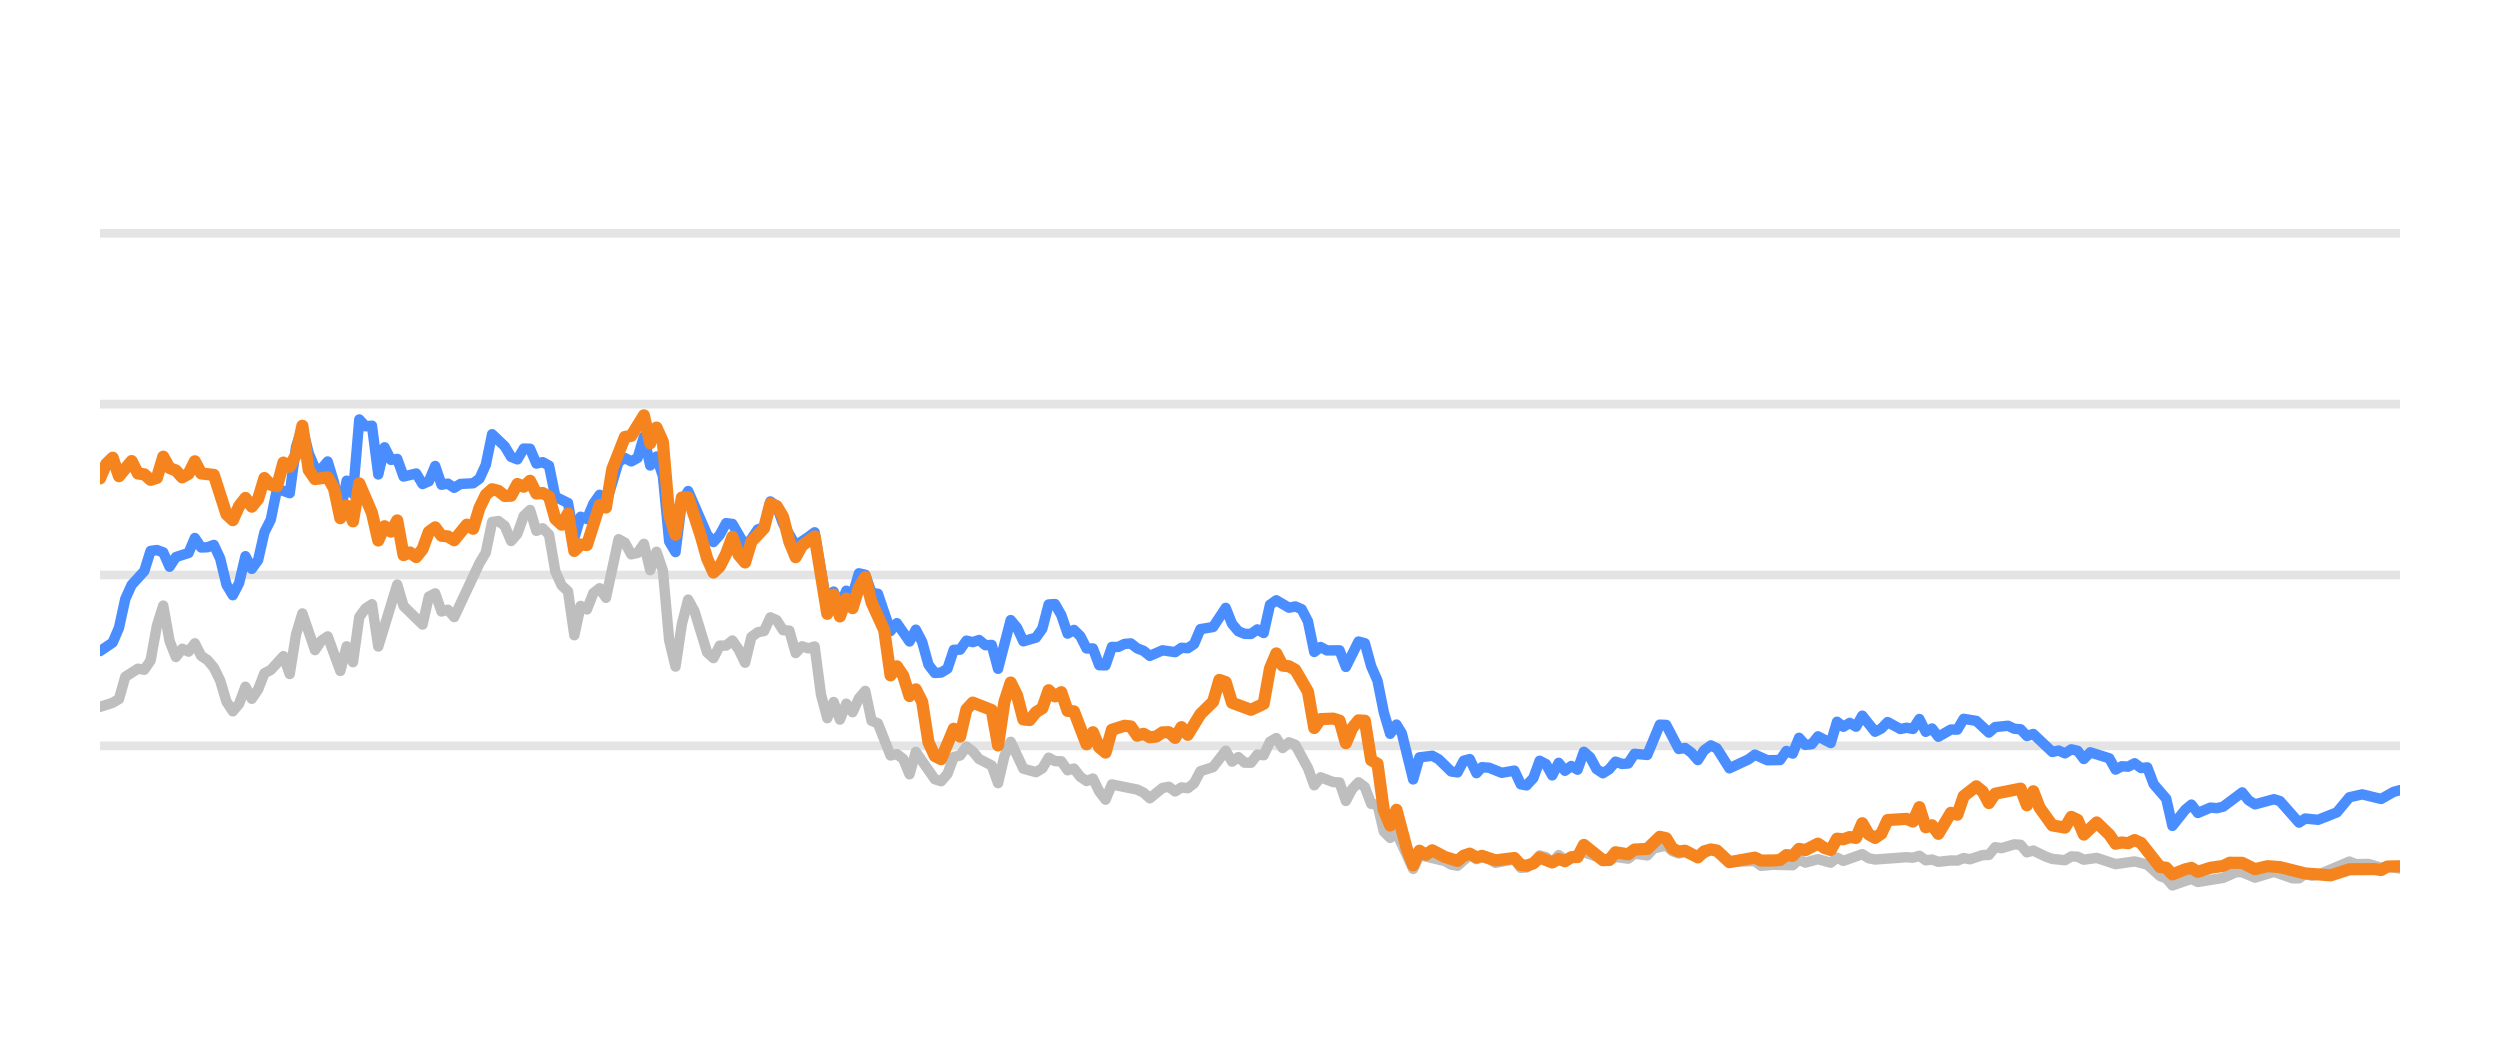
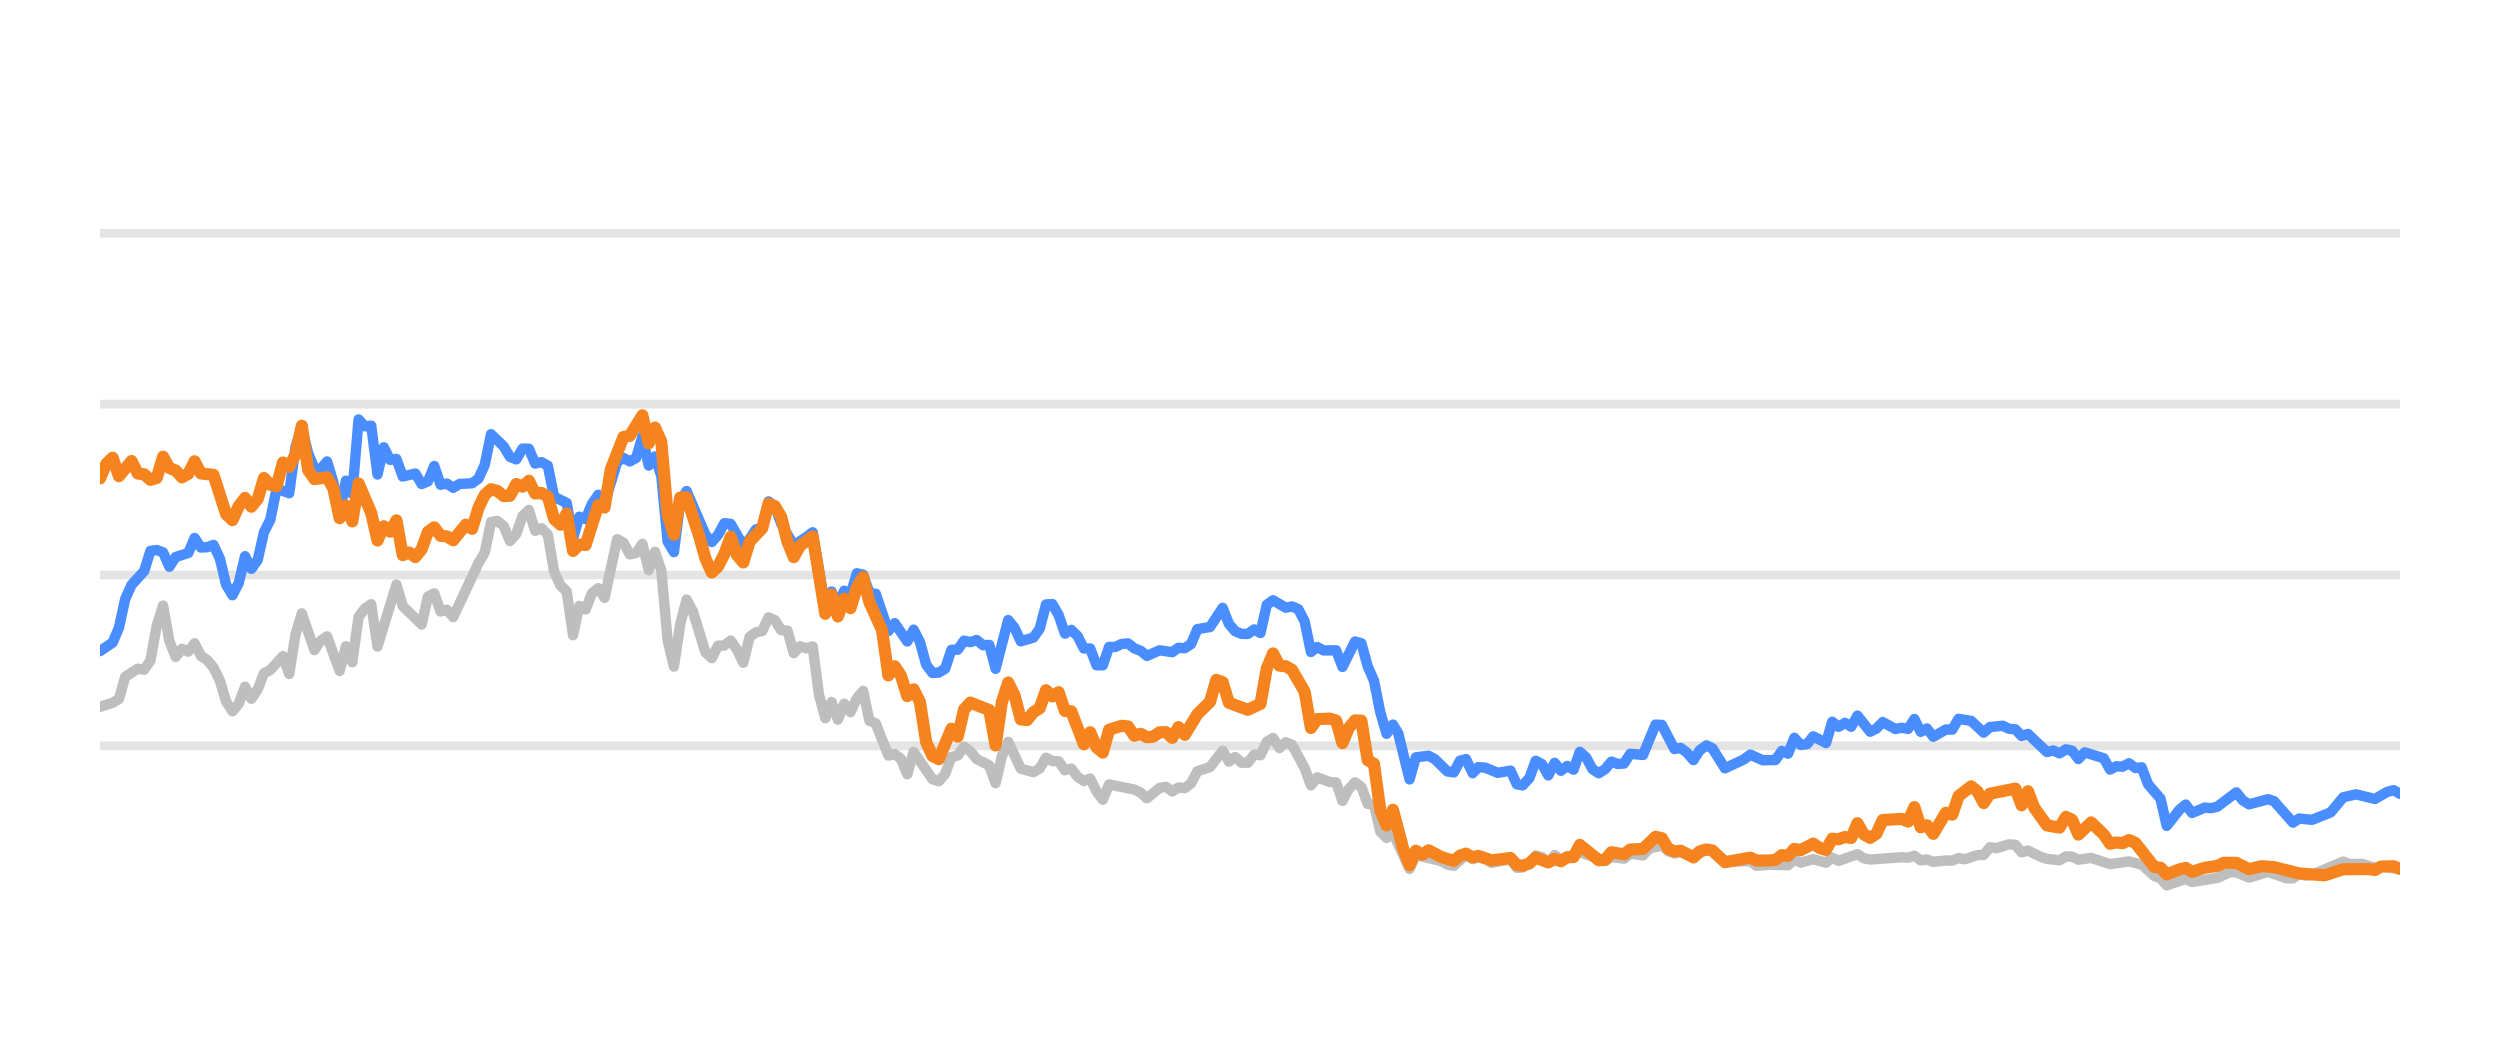
<svg xmlns="http://www.w3.org/2000/svg" width="144pt" height="60pt" viewBox="0 0 144 60" version="1.1">
  <defs>
    <style type="text/css">*{stroke-linejoin: round; stroke-linecap: butt}</style>
  </defs>
  <g id="figure_1">
    <g id="patch_1">
      <path d="M 0 60  L 144 60  L 144 0  L 0 0  L 0 60  z " style="fill: none; opacity: 0" />
    </g>
    <g id="axes_1">
      <g id="patch_2">
        <path d="M 5.76 52.8  L 138.24 52.8  L 138.24 3.6  L 5.76 3.6  L 5.76 52.8  z " style="fill: none" />
      </g>
      <g id="matplotlib.axis_1" />
      <g id="matplotlib.axis_2" />
      <g id="line2d_1">
-         <path d="M 5.76 42.96  L 138.24 42.96  " clip-path="url(#p3c2252df72)" style="fill: none; stroke: #b2b2b2; stroke-opacity: 0.35; stroke-width: 0.5; stroke-linecap: square" />
+         <path d="M 5.76 42.96  L 138.24 42.96  " clip-path="url(#p46f39a2572)" style="fill: none; stroke: #b2b2b2; stroke-opacity: 0.35; stroke-width: 0.5; stroke-linecap: square" />
      </g>
      <g id="line2d_2">
-         <path d="M 5.76 33.12  L 138.24 33.12  " clip-path="url(#p3c2252df72)" style="fill: none; stroke: #b2b2b2; stroke-opacity: 0.35; stroke-width: 0.5; stroke-linecap: square" />
+         <path d="M 5.76 33.12  L 138.24 33.12  " clip-path="url(#p46f39a2572)" style="fill: none; stroke: #b2b2b2; stroke-opacity: 0.35; stroke-width: 0.5; stroke-linecap: square" />
      </g>
      <g id="line2d_3">
-         <path d="M 5.76 23.28  L 138.24 23.28  " clip-path="url(#p3c2252df72)" style="fill: none; stroke: #b2b2b2; stroke-opacity: 0.35; stroke-width: 0.5; stroke-linecap: square" />
+         <path d="M 5.76 23.28  L 138.24 23.28  " clip-path="url(#p46f39a2572)" style="fill: none; stroke: #b2b2b2; stroke-opacity: 0.35; stroke-width: 0.5; stroke-linecap: square" />
      </g>
      <g id="line2d_4">
-         <path d="M 5.76 13.44  L 138.24 13.44  " clip-path="url(#p3c2252df72)" style="fill: none; stroke: #b2b2b2; stroke-opacity: 0.35; stroke-width: 0.5; stroke-linecap: square" />
+         <path d="M 5.76 13.44  L 138.24 13.44  " clip-path="url(#p46f39a2572)" style="fill: none; stroke: #b2b2b2; stroke-opacity: 0.35; stroke-width: 0.5; stroke-linecap: square" />
      </g>
      <g id="line2d_5">
-         <path d="M 5.76 40.716  L 6.489 40.48  L 6.853 40.264  L 7.217 38.98  L 7.946 38.517  L 8.31 38.576  L 8.674 38.045  L 9.038 36.033  L 9.403 34.881  L 9.767 36.923  L 10.131 37.843  L 10.496 37.371  L 10.86 37.533  L 11.224 37.056  L 11.588 37.779  L 11.953 38.02  L 12.317 38.453  L 12.681 39.196  L 13.046 40.416  L 13.41 40.972  L 13.774 40.534  L 14.138 39.555  L 14.503 40.249  L 14.867 39.713  L 15.231 38.778  L 15.595 38.591  L 16.324 37.794  L 16.688 38.822  L 17.053 36.534  L 17.417 35.334  L 18.145 37.445  L 18.51 36.903  L 18.874 36.657  L 19.603 38.645  L 19.967 37.228  L 20.331 38.143  L 20.695 35.536  L 21.06 35.044  L 21.424 34.803  L 21.788 37.238  L 22.881 33.671  L 23.245 34.906  L 24.338 35.974  L 24.702 34.365  L 25.067 34.178  L 25.431 35.221  L 25.795 35.118  L 26.16 35.546  L 27.617 32.441  L 27.981 31.831  L 28.345 30.065  L 28.709 30.011  L 29.074 30.291  L 29.438 31.162  L 29.802 30.749  L 30.167 29.715  L 30.531 29.376  L 30.895 30.576  L 31.259 30.429  L 31.624 30.793  L 31.988 32.918  L 32.352 33.72  L 32.717 34.06  L 33.081 36.589  L 33.445 34.901  L 33.809 35.103  L 34.174 34.168  L 34.538 33.883  L 34.902 34.434  L 35.631 31.059  L 35.995 31.26  L 36.359 31.929  L 36.724 31.851  L 37.088 31.324  L 37.452 32.844  L 37.816 31.782  L 38.181 32.859  L 38.545 36.884  L 38.909 38.394  L 39.274 35.954  L 39.638 34.537  L 40.002 35.206  L 40.731 37.578  L 41.095 37.907  L 41.459 37.189  L 41.823 37.184  L 42.188 36.894  L 42.552 37.42  L 42.916 38.173  L 43.281 36.687  L 43.645 36.421  L 44.009 36.348  L 44.373 35.56  L 44.738 35.723  L 45.102 36.298  L 45.466 36.323  L 45.831 37.617  L 46.195 37.228  L 46.559 37.346  L 46.923 37.238  L 47.288 40.008  L 47.652 41.366  L 48.016 40.436  L 48.38 41.45  L 48.745 40.534  L 49.109 41.022  L 49.473 40.224  L 49.838 39.796  L 50.202 41.518  L 50.566 41.666  L 51.295 43.516  L 51.659 43.437  L 52.023 43.713  L 52.388 44.598  L 52.752 43.309  L 53.845 44.884  L 54.209 44.997  L 54.573 44.579  L 54.937 43.6  L 55.302 43.516  L 55.666 43.004  L 56.03 43.28  L 56.395 43.718  L 57.123 44.092  L 57.487 45.11  L 57.852 43.555  L 58.216 42.729  L 58.944 44.274  L 59.673 44.475  L 60.037 44.259  L 60.402 43.644  L 60.766 43.841  L 61.13 43.851  L 61.494 44.367  L 61.859 44.269  L 62.223 44.741  L 62.587 44.987  L 62.952 44.844  L 63.316 45.587  L 63.68 46.06  L 64.044 45.184  L 65.501 45.479  L 65.866 45.656  L 66.23 45.981  L 66.959 45.386  L 67.323 45.317  L 67.687 45.587  L 68.051 45.356  L 68.416 45.4  L 68.78 45.115  L 69.144 44.421  L 69.873 44.185  L 70.601 43.24  L 70.966 43.87  L 71.33 43.609  L 71.694 43.929  L 72.058 43.934  L 72.423 43.462  L 72.787 43.501  L 73.151 42.724  L 73.516 42.512  L 73.88 43.088  L 74.244 42.758  L 74.608 42.901  L 75.337 44.239  L 75.701 45.233  L 76.066 44.775  L 76.794 45.046  L 77.158 45.071  L 77.523 46.133  L 77.887 45.445  L 78.251 45.061  L 78.615 45.331  L 78.98 46.301  L 79.344 46.345  L 79.708 47.895  L 80.073 48.264  L 80.437 47.964  L 81.398 50.05  L 81.761 49.248  L 83.224 49.597  L 83.587 49.804  L 83.952 49.868  L 84.657 49.248  L 85.044 49.484  L 85.363 49.376  L 85.772 49.479  L 86.136 49.7  L 87.229 49.494  L 87.594 49.986  L 87.928 49.966  L 88.321 49.7  L 88.684 49.272  L 89.047 49.371  L 89.407 49.681  L 89.78 49.253  L 90.141 49.513  L 91.233 49.09  L 92.692 49.587  L 93.054 49.361  L 93.784 49.459  L 94.147 49.169  L 94.882 49.272  L 95.247 48.874  L 95.972 48.702  L 96.337 49.031  L 96.698 49.159  L 97.06 49.08  L 97.795 49.366  L 98.547 48.908  L 98.888 49.051  L 99.614 49.646  L 101.078 49.597  L 101.437 49.873  L 102.163 49.809  L 103.26 49.838  L 103.625 49.509  L 103.988 49.686  L 104.714 49.489  L 105.451 49.691  L 105.813 49.4  L 106.177 49.587  L 107.267 49.199  L 107.636 49.435  L 108.001 49.509  L 109.818 49.376  L 110.188 49.405  L 110.556 49.292  L 110.921 49.553  L 111.284 49.509  L 111.649 49.641  L 112.372 49.563  L 112.744 49.572  L 113.108 49.425  L 113.465 49.494  L 114.2 49.253  L 114.558 49.243  L 114.923 48.8  L 115.295 48.854  L 116.021 48.633  L 116.387 48.662  L 116.751 49.095  L 117.117 48.992  L 117.847 49.346  L 118.215 49.474  L 118.942 49.548  L 119.308 49.331  L 119.67 49.346  L 120.029 49.518  L 120.768 49.415  L 121.858 49.774  L 122.953 49.617  L 123.684 49.799  L 124.415 50.458  L 124.773 50.591  L 125.132 50.999  L 125.87 50.743  L 126.227 50.625  L 126.595 50.802  L 128.056 50.566  L 128.799 50.232  L 129.151 50.242  L 129.887 50.552  L 130.983 50.217  L 132.056 50.591  L 132.422 50.591  L 132.781 50.33  L 133.153 50.438  L 133.52 50.389  L 135.327 49.627  L 135.697 49.774  L 136.424 49.764  L 137.153 49.981  L 137.517 49.897  L 138.24 50.03  L 138.24 50.03  " clip-path="url(#p3c2252df72)" style="fill: none; stroke: #bebebe; stroke-width: 0.6; stroke-linecap: round" />
+         <path d="M 5.76 40.716  L 6.487 40.48  L 6.85 40.264  L 7.213 38.98  L 7.94 38.517  L 8.303 38.576  L 8.666 38.045  L 9.029 36.033  L 9.393 34.881  L 9.756 36.923  L 10.119 37.843  L 10.483 37.371  L 10.846 37.533  L 11.209 37.056  L 11.572 37.779  L 11.936 38.02  L 12.299 38.453  L 12.662 39.196  L 13.026 40.416  L 13.389 40.972  L 13.752 40.534  L 14.115 39.555  L 14.479 40.249  L 14.842 39.713  L 15.205 38.778  L 15.568 38.591  L 16.295 37.794  L 16.658 38.822  L 17.022 36.534  L 17.385 35.334  L 18.111 37.445  L 18.475 36.903  L 18.838 36.657  L 19.564 38.645  L 19.928 37.228  L 20.291 38.143  L 20.654 35.536  L 21.018 35.044  L 21.381 34.803  L 21.744 37.238  L 22.834 33.671  L 23.197 34.906  L 24.287 35.974  L 24.65 34.365  L 25.014 34.178  L 25.377 35.221  L 25.74 35.118  L 26.103 35.546  L 27.557 32.441  L 27.92 31.831  L 28.283 30.065  L 28.646 30.011  L 29.01 30.291  L 29.373 31.162  L 29.736 30.749  L 30.1 29.715  L 30.463 29.376  L 30.826 30.576  L 31.189 30.429  L 31.553 30.793  L 31.916 32.918  L 32.279 33.72  L 32.642 34.06  L 33.006 36.589  L 33.369 34.901  L 33.732 35.103  L 34.096 34.168  L 34.459 33.883  L 34.822 34.434  L 35.549 31.059  L 35.912 31.26  L 36.275 31.929  L 36.638 31.851  L 37.002 31.324  L 37.365 32.844  L 37.728 31.782  L 38.092 32.859  L 38.455 36.884  L 38.818 38.394  L 39.181 35.954  L 39.545 34.537  L 39.908 35.206  L 40.635 37.578  L 40.998 37.907  L 41.361 37.189  L 41.724 37.184  L 42.088 36.894  L 42.451 37.42  L 42.814 38.173  L 43.177 36.687  L 43.541 36.421  L 43.904 36.348  L 44.267 35.56  L 44.631 35.723  L 44.994 36.298  L 45.357 36.323  L 45.72 37.617  L 46.084 37.228  L 46.447 37.346  L 46.81 37.238  L 47.173 40.008  L 47.537 41.366  L 47.9 40.436  L 48.263 41.45  L 48.627 40.534  L 48.99 41.022  L 49.353 40.224  L 49.716 39.796  L 50.08 41.518  L 50.443 41.666  L 51.17 43.516  L 51.533 43.437  L 51.896 43.713  L 52.259 44.598  L 52.623 43.309  L 53.712 44.884  L 54.076 44.997  L 54.439 44.579  L 54.802 43.6  L 55.166 43.516  L 55.529 43.004  L 55.892 43.28  L 56.255 43.718  L 56.982 44.092  L 57.345 45.11  L 57.709 43.555  L 58.072 42.729  L 58.798 44.274  L 59.525 44.475  L 59.888 44.259  L 60.251 43.644  L 60.615 43.841  L 60.978 43.851  L 61.341 44.367  L 61.705 44.269  L 62.068 44.741  L 62.431 44.987  L 62.794 44.844  L 63.158 45.587  L 63.521 46.06  L 63.884 45.184  L 65.337 45.479  L 65.701 45.656  L 66.064 45.981  L 66.79 45.386  L 67.154 45.317  L 67.517 45.587  L 67.88 45.356  L 68.244 45.4  L 68.607 45.115  L 68.97 44.421  L 69.697 44.185  L 70.423 43.24  L 70.786 43.87  L 71.15 43.609  L 71.513 43.929  L 71.876 43.934  L 72.24 43.462  L 72.603 43.501  L 72.966 42.724  L 73.329 42.512  L 73.693 43.088  L 74.056 42.758  L 74.419 42.901  L 75.146 44.239  L 75.509 45.233  L 75.872 44.775  L 76.599 45.046  L 76.962 45.071  L 77.325 46.133  L 77.689 45.445  L 78.052 45.061  L 78.415 45.331  L 78.779 46.301  L 79.142 46.345  L 79.505 47.895  L 79.868 48.264  L 80.232 47.964  L 81.19 50.05  L 81.552 49.248  L 83.012 49.597  L 83.374 49.804  L 83.737 49.868  L 84.44 49.248  L 84.826 49.484  L 85.144 49.376  L 85.552 49.479  L 85.915 49.7  L 87.005 49.494  L 87.369 49.986  L 87.702 49.966  L 88.094 49.7  L 88.456 49.272  L 88.819 49.371  L 89.178 49.681  L 89.549 49.253  L 89.909 49.513  L 90.998 49.09  L 92.453 49.587  L 92.814 49.361  L 93.542 49.459  L 93.904 49.169  L 94.637 49.272  L 95.002 48.874  L 95.724 48.702  L 96.088 49.031  L 96.448 49.159  L 96.809 49.08  L 97.542 49.366  L 98.292 48.908  L 98.632 49.051  L 99.356 49.646  L 100.816 49.597  L 101.174 49.873  L 101.898 49.809  L 102.992 49.838  L 103.356 49.509  L 103.718 49.686  L 104.442 49.489  L 105.177 49.691  L 105.538 49.4  L 105.901 49.587  L 106.988 49.199  L 107.356 49.435  L 107.72 49.509  L 109.532 49.376  L 109.901 49.405  L 110.268 49.292  L 110.632 49.553  L 110.994 49.509  L 111.358 49.641  L 112.08 49.563  L 112.45 49.572  L 112.813 49.425  L 113.169 49.494  L 113.902 49.253  L 114.259 49.243  L 114.623 48.8  L 114.994 48.854  L 115.718 48.633  L 116.083 48.662  L 116.446 49.095  L 116.811 48.992  L 117.539 49.346  L 117.906 49.474  L 118.631 49.548  L 118.996 49.331  L 119.357 49.346  L 119.715 49.518  L 120.452 49.415  L 121.539 49.774  L 122.631 49.617  L 123.359 49.799  L 124.089 50.458  L 124.446 50.591  L 124.804 50.999  L 125.54 50.743  L 125.896 50.625  L 126.263 50.802  L 127.72 50.566  L 128.461 50.232  L 128.812 50.242  L 129.546 50.552  L 130.639 50.217  L 131.708 50.591  L 132.074 50.591  L 132.432 50.33  L 132.803 50.438  L 133.169 50.389  L 134.971 49.627  L 135.34 49.774  L 136.065 49.764  L 136.792 49.981  L 137.155 49.897  L 138.24 50.089  L 138.24 50.089  " clip-path="url(#p46f39a2572)" style="fill: none; stroke: #bebebe; stroke-width: 0.6; stroke-linecap: round" />
      </g>
      <g id="line2d_6">
-         <path d="M 5.76 37.504  L 6.489 37.012  L 6.853 36.161  L 7.217 34.498  L 7.581 33.691  L 8.31 32.894  L 8.674 31.733  L 9.038 31.683  L 9.403 31.816  L 9.767 32.643  L 10.131 32.087  L 10.86 31.851  L 11.224 30.99  L 11.588 31.536  L 11.953 31.521  L 12.317 31.388  L 12.681 32.17  L 13.046 33.681  L 13.41 34.286  L 13.774 33.582  L 14.138 32.038  L 14.503 32.766  L 14.867 32.259  L 15.231 30.655  L 15.595 29.937  L 15.96 28.146  L 16.688 28.407  L 17.053 25.735  L 17.417 24.623  L 17.781 26.104  L 18.145 26.98  L 18.51 27.009  L 18.874 26.581  L 19.238 27.782  L 19.603 29.499  L 19.967 27.688  L 20.331 28.441  L 20.695 24.161  L 21.06 24.554  L 21.424 24.52  L 21.788 27.329  L 22.152 25.765  L 22.517 26.488  L 22.881 26.434  L 23.245 27.447  L 23.974 27.275  L 24.338 27.88  L 24.702 27.723  L 25.067 26.842  L 25.431 27.92  L 25.795 27.856  L 26.16 28.097  L 26.524 27.875  L 27.252 27.836  L 27.617 27.57  L 27.981 26.778  L 28.345 25.012  L 29.074 25.71  L 29.438 26.316  L 29.802 26.458  L 30.167 25.838  L 30.531 25.848  L 30.895 26.699  L 31.259 26.621  L 31.624 26.822  L 31.988 28.613  L 32.717 28.972  L 33.081 30.995  L 33.445 29.765  L 33.809 29.897  L 34.174 29.022  L 34.538 28.5  L 34.902 29.007  L 35.631 26.601  L 35.995 26.38  L 36.359 26.576  L 36.724 26.38  L 37.088 25.15  L 37.452 26.813  L 37.816 26.296  L 38.181 27.418  L 38.545 31.191  L 38.909 31.801  L 39.274 28.899  L 39.638 28.284  L 40.731 30.803  L 41.095 31.221  L 41.459 30.808  L 41.823 30.134  L 42.188 30.178  L 42.916 31.428  L 43.281 31.044  L 43.645 30.498  L 44.009 30.365  L 44.373 28.884  L 44.738 29.154  L 45.102 30.153  L 45.831 31.423  L 46.559 30.931  L 46.923 30.66  L 47.652 34.999  L 48.016 34.074  L 48.38 34.916  L 48.745 34.025  L 49.109 34.261  L 49.473 33.022  L 49.838 33.105  L 50.202 34.153  L 50.566 34.202  L 51.295 36.348  L 51.659 35.895  L 52.388 36.948  L 52.752 36.269  L 53.116 36.972  L 53.48 38.286  L 53.845 38.763  L 54.209 38.739  L 54.573 38.517  L 54.937 37.43  L 55.302 37.42  L 55.666 36.903  L 56.03 36.987  L 56.395 36.864  L 56.759 37.164  L 57.123 37.149  L 57.487 38.522  L 58.216 35.718  L 58.58 36.156  L 58.944 36.938  L 59.673 36.726  L 60.037 36.215  L 60.402 34.817  L 60.766 34.793  L 61.13 35.427  L 61.494 36.495  L 61.859 36.284  L 62.223 36.638  L 62.587 37.351  L 62.952 37.351  L 63.316 38.316  L 63.68 38.325  L 64.044 37.263  L 64.409 37.263  L 64.773 37.09  L 65.137 37.061  L 65.501 37.346  L 65.866 37.484  L 66.23 37.779  L 66.959 37.459  L 67.687 37.563  L 68.051 37.312  L 68.416 37.336  L 68.78 37.095  L 69.144 36.239  L 69.873 36.116  L 70.601 35.014  L 70.966 35.934  L 71.33 36.362  L 71.694 36.51  L 72.058 36.515  L 72.423 36.254  L 72.787 36.461  L 73.151 34.837  L 73.516 34.576  L 74.244 35.004  L 74.608 34.931  L 74.973 35.088  L 75.337 35.787  L 75.701 37.553  L 76.066 37.268  L 76.43 37.464  L 77.158 37.459  L 77.523 38.414  L 78.251 36.953  L 78.615 37.051  L 78.98 38.379  L 79.344 39.206  L 79.708 41.031  L 80.073 42.266  L 80.437 41.735  L 80.744 42.237  L 81.398 44.894  L 81.761 43.624  L 82.495 43.531  L 82.861 43.728  L 83.587 44.436  L 83.952 44.49  L 84.311 43.816  L 84.657 43.723  L 85.044 44.534  L 85.363 44.19  L 85.772 44.22  L 86.498 44.515  L 87.229 44.387  L 87.594 45.174  L 87.928 45.238  L 88.321 44.815  L 88.684 43.821  L 89.047 44.013  L 89.407 44.662  L 89.78 43.939  L 90.141 44.397  L 90.506 44.121  L 90.868 44.333  L 91.233 43.304  L 91.597 43.624  L 91.959 44.298  L 92.326 44.539  L 92.692 44.308  L 93.054 43.87  L 93.418 44.003  L 93.784 43.978  L 94.147 43.418  L 94.882 43.486  L 95.605 41.74  L 95.972 41.755  L 96.698 43.142  L 97.06 43.083  L 97.429 43.359  L 97.795 43.782  L 98.155 43.216  L 98.547 42.935  L 98.888 43.103  L 99.614 44.254  L 100.71 43.742  L 101.078 43.467  L 101.802 43.791  L 102.533 43.777  L 102.898 43.255  L 103.26 43.408  L 103.625 42.498  L 103.988 42.906  L 104.356 42.862  L 104.714 42.414  L 105.451 42.798  L 105.813 41.573  L 106.177 41.863  L 106.543 41.637  L 106.907 41.858  L 107.267 41.223  L 108.001 42.148  L 108.364 41.966  L 108.727 41.592  L 109.458 41.991  L 109.818 41.917  L 110.188 41.986  L 110.556 41.415  L 110.921 42.153  L 111.284 41.961  L 111.649 42.438  L 112.372 42.02  L 112.744 42.025  L 113.108 41.405  L 113.835 41.523  L 114.558 42.197  L 114.923 41.878  L 115.662 41.804  L 116.021 41.976  L 116.387 42.006  L 116.751 42.394  L 117.117 42.276  L 118.215 43.314  L 118.576 43.231  L 118.942 43.393  L 119.308 43.162  L 119.67 43.245  L 120.029 43.718  L 120.399 43.334  L 121.495 43.678  L 121.858 44.328  L 122.222 44.136  L 122.581 44.16  L 122.953 43.964  L 123.323 44.239  L 123.684 44.2  L 124.052 45.169  L 124.773 46.005  L 125.132 47.57  L 125.87 46.64  L 126.227 46.345  L 126.595 46.827  L 127.327 46.517  L 127.689 46.552  L 128.056 46.463  L 129.151 45.641  L 129.514 46.094  L 129.887 46.33  L 130.983 46.035  L 131.326 46.143  L 132.422 47.383  L 132.781 47.147  L 133.52 47.221  L 134.604 46.793  L 135.327 45.922  L 136.065 45.755  L 137.153 46.02  L 137.87 45.612  L 138.24 45.513  L 138.24 45.513  " clip-path="url(#p3c2252df72)" style="fill: none; stroke: #4a8dff; stroke-width: 0.6; stroke-linecap: round" />
+         <path d="M 5.76 37.504  L 6.487 37.012  L 6.85 36.161  L 7.213 34.498  L 7.576 33.691  L 8.303 32.894  L 8.666 31.733  L 9.029 31.683  L 9.393 31.816  L 9.756 32.643  L 10.119 32.087  L 10.846 31.851  L 11.209 30.99  L 11.572 31.536  L 11.936 31.521  L 12.299 31.388  L 12.662 32.17  L 13.026 33.681  L 13.389 34.286  L 13.752 33.582  L 14.115 32.038  L 14.479 32.766  L 14.842 32.259  L 15.205 30.655  L 15.568 29.937  L 15.932 28.146  L 16.658 28.407  L 17.022 25.735  L 17.385 24.623  L 17.748 26.104  L 18.111 26.98  L 18.475 27.009  L 18.838 26.581  L 19.201 27.782  L 19.564 29.499  L 19.928 27.688  L 20.291 28.441  L 20.654 24.161  L 21.018 24.554  L 21.381 24.52  L 21.744 27.329  L 22.107 25.765  L 22.471 26.488  L 22.834 26.434  L 23.197 27.447  L 23.924 27.275  L 24.287 27.88  L 24.65 27.723  L 25.014 26.842  L 25.377 27.92  L 25.74 27.856  L 26.103 28.097  L 26.467 27.875  L 27.193 27.836  L 27.557 27.57  L 27.92 26.778  L 28.283 25.012  L 29.01 25.71  L 29.373 26.316  L 29.736 26.458  L 30.1 25.838  L 30.463 25.848  L 30.826 26.699  L 31.189 26.621  L 31.553 26.822  L 31.916 28.613  L 32.642 28.972  L 33.006 30.995  L 33.369 29.765  L 33.732 29.897  L 34.096 29.022  L 34.459 28.5  L 34.822 29.007  L 35.549 26.601  L 35.912 26.38  L 36.275 26.576  L 36.638 26.38  L 37.002 25.15  L 37.365 26.813  L 37.728 26.296  L 38.092 27.418  L 38.455 31.191  L 38.818 31.801  L 39.181 28.899  L 39.545 28.284  L 40.635 30.803  L 40.998 31.221  L 41.361 30.808  L 41.724 30.134  L 42.088 30.178  L 42.814 31.428  L 43.177 31.044  L 43.541 30.498  L 43.904 30.365  L 44.267 28.884  L 44.631 29.154  L 44.994 30.153  L 45.72 31.423  L 46.447 30.931  L 46.81 30.66  L 47.537 34.999  L 47.9 34.074  L 48.263 34.916  L 48.627 34.025  L 48.99 34.261  L 49.353 33.022  L 49.716 33.105  L 50.08 34.153  L 50.443 34.202  L 51.17 36.348  L 51.533 35.895  L 52.259 36.948  L 52.623 36.269  L 52.986 36.972  L 53.349 38.286  L 53.712 38.763  L 54.076 38.739  L 54.439 38.517  L 54.802 37.43  L 55.166 37.42  L 55.529 36.903  L 55.892 36.987  L 56.255 36.864  L 56.619 37.164  L 56.982 37.149  L 57.345 38.522  L 58.072 35.718  L 58.435 36.156  L 58.798 36.938  L 59.525 36.726  L 59.888 36.215  L 60.251 34.817  L 60.615 34.793  L 60.978 35.427  L 61.341 36.495  L 61.705 36.284  L 62.068 36.638  L 62.431 37.351  L 62.794 37.351  L 63.158 38.316  L 63.521 38.325  L 63.884 37.263  L 64.247 37.263  L 64.611 37.09  L 64.974 37.061  L 65.337 37.346  L 65.701 37.484  L 66.064 37.779  L 66.79 37.459  L 67.517 37.563  L 67.88 37.312  L 68.244 37.336  L 68.607 37.095  L 68.97 36.239  L 69.697 36.116  L 70.423 35.014  L 70.786 35.934  L 71.15 36.362  L 71.513 36.51  L 71.876 36.515  L 72.24 36.254  L 72.603 36.461  L 72.966 34.837  L 73.329 34.576  L 74.056 35.004  L 74.419 34.931  L 74.782 35.088  L 75.146 35.787  L 75.509 37.553  L 75.872 37.268  L 76.236 37.464  L 76.962 37.459  L 77.325 38.414  L 78.052 36.953  L 78.415 37.051  L 78.779 38.379  L 79.142 39.206  L 79.505 41.031  L 79.868 42.266  L 80.232 41.735  L 80.538 42.237  L 81.19 44.894  L 81.552 43.624  L 82.284 43.531  L 82.649 43.728  L 83.374 44.436  L 83.737 44.49  L 84.096 43.816  L 84.44 43.723  L 84.826 44.534  L 85.144 44.19  L 85.552 44.22  L 86.276 44.515  L 87.005 44.387  L 87.369 45.174  L 87.702 45.238  L 88.094 44.815  L 88.456 43.821  L 88.819 44.013  L 89.178 44.662  L 89.549 43.939  L 89.909 44.397  L 90.273 44.121  L 90.634 44.333  L 90.998 43.304  L 91.361 43.624  L 91.722 44.298  L 92.088 44.539  L 92.453 44.308  L 92.814 43.87  L 93.177 44.003  L 93.542 43.978  L 93.904 43.418  L 94.637 43.486  L 95.358 41.74  L 95.724 41.755  L 96.448 43.142  L 96.809 43.083  L 97.177 43.359  L 97.542 43.782  L 97.901 43.216  L 98.292 42.935  L 98.632 43.103  L 99.356 44.254  L 100.45 43.742  L 100.816 43.467  L 101.538 43.791  L 102.267 43.777  L 102.631 43.255  L 102.992 43.408  L 103.356 42.498  L 103.718 42.906  L 104.085 42.862  L 104.442 42.414  L 105.177 42.798  L 105.538 41.573  L 105.901 41.863  L 106.266 41.637  L 106.629 41.858  L 106.988 41.223  L 107.72 42.148  L 108.082 41.966  L 108.444 41.592  L 109.173 41.991  L 109.532 41.917  L 109.901 41.986  L 110.268 41.415  L 110.632 42.153  L 110.994 41.961  L 111.358 42.438  L 112.08 42.02  L 112.45 42.025  L 112.813 41.405  L 113.538 41.523  L 114.259 42.197  L 114.623 41.878  L 115.36 41.804  L 115.718 41.976  L 116.083 42.006  L 116.446 42.394  L 116.811 42.276  L 117.906 43.314  L 118.266 43.231  L 118.631 43.393  L 118.996 43.162  L 119.357 43.245  L 119.715 43.718  L 120.084 43.334  L 121.177 43.678  L 121.539 44.328  L 121.902 44.136  L 122.26 44.16  L 122.631 43.964  L 123 44.239  L 123.359 44.2  L 123.727 45.169  L 124.446 46.005  L 124.804 47.57  L 125.54 46.64  L 125.896 46.345  L 126.263 46.827  L 126.993 46.517  L 127.354 46.552  L 127.72 46.463  L 128.812 45.641  L 129.174 46.094  L 129.546 46.33  L 130.639 46.035  L 130.981 46.143  L 132.074 47.383  L 132.432 47.147  L 133.169 47.221  L 134.25 46.793  L 134.971 45.922  L 135.707 45.755  L 136.792 46.02  L 137.507 45.612  L 137.876 45.513  L 138.24 45.725  L 138.24 45.725  " clip-path="url(#p46f39a2572)" style="fill: none; stroke: #4a8dff; stroke-width: 0.6; stroke-linecap: round" />
      </g>
      <g id="line2d_7">
-         <path d="M 5.76 27.555  L 6.124 26.719  L 6.489 26.365  L 6.853 27.428  L 7.581 26.557  L 7.946 27.275  L 8.31 27.319  L 8.674 27.639  L 9.038 27.526  L 9.403 26.306  L 9.767 26.96  L 10.131 27.098  L 10.496 27.496  L 10.86 27.29  L 11.224 26.571  L 11.588 27.27  L 12.317 27.354  L 13.046 29.622  L 13.41 29.961  L 13.774 29.15  L 14.138 28.682  L 14.503 29.184  L 14.867 28.741  L 15.231 27.536  L 15.595 27.92  L 15.96 28.008  L 16.324 26.645  L 16.688 26.886  L 17.053 26.183  L 17.417 24.525  L 17.781 27.068  L 18.145 27.595  L 18.874 27.496  L 19.238 28.131  L 19.603 29.848  L 19.967 29.12  L 20.331 30.03  L 20.695 27.846  L 21.424 29.543  L 21.788 31.132  L 22.152 30.311  L 22.517 30.621  L 22.881 29.976  L 23.245 31.974  L 23.61 31.821  L 23.974 32.087  L 24.338 31.634  L 24.702 30.635  L 25.067 30.375  L 25.431 30.862  L 25.795 30.896  L 26.16 31.118  L 26.888 30.222  L 27.252 30.458  L 27.617 29.258  L 27.981 28.505  L 28.345 28.18  L 28.709 28.274  L 29.074 28.569  L 29.438 28.554  L 29.802 27.88  L 30.167 28.033  L 30.531 27.693  L 30.895 28.426  L 31.259 28.397  L 31.624 28.603  L 31.988 29.888  L 32.352 30.222  L 32.717 29.583  L 33.081 31.733  L 33.445 31.364  L 33.809 31.393  L 34.538 29.095  L 34.902 29.233  L 35.266 27.024  L 35.995 25.169  L 36.359 25.105  L 37.088 23.925  L 37.452 25.533  L 37.816 24.628  L 38.181 25.445  L 38.545 29.642  L 38.909 30.803  L 39.274 28.658  L 39.638 28.643  L 40.366 30.872  L 40.731 32.17  L 41.095 32.977  L 41.459 32.628  L 41.823 31.905  L 42.188 30.921  L 42.552 31.969  L 42.916 32.397  L 43.281 31.196  L 44.009 30.424  L 44.373 29.012  L 44.738 29.154  L 45.102 29.765  L 45.466 31.201  L 45.831 32.092  L 46.195 31.432  L 46.923 30.901  L 47.652 35.354  L 48.016 34.247  L 48.38 35.506  L 48.745 34.483  L 49.109 35.029  L 49.473 33.833  L 49.838 33.243  L 50.202 34.699  L 50.93 36.293  L 51.295 38.901  L 51.659 38.379  L 52.023 38.921  L 52.388 40.092  L 52.752 39.708  L 53.116 40.426  L 53.48 42.753  L 53.845 43.545  L 54.209 43.728  L 54.937 41.976  L 55.302 42.429  L 55.666 40.864  L 56.03 40.47  L 57.123 40.899  L 57.487 42.935  L 57.852 40.436  L 58.216 39.314  L 58.58 40.042  L 58.944 41.44  L 59.309 41.474  L 59.673 41.022  L 60.037 40.795  L 60.402 39.757  L 60.766 40.111  L 61.13 39.87  L 61.494 40.948  L 61.859 40.972  L 62.587 42.871  L 62.952 42.178  L 63.316 43.044  L 63.68 43.349  L 64.044 42.035  L 64.773 41.804  L 65.137 41.843  L 65.501 42.379  L 65.866 42.266  L 66.23 42.468  L 66.594 42.429  L 66.959 42.183  L 67.323 42.173  L 67.687 42.502  L 68.051 41.883  L 68.416 42.325  L 69.144 41.135  L 69.873 40.421  L 70.237 39.162  L 70.601 39.29  L 70.966 40.48  L 72.058 40.884  L 72.787 40.539  L 73.151 38.502  L 73.516 37.637  L 73.88 38.34  L 74.244 38.375  L 74.608 38.581  L 75.337 39.836  L 75.701 41.932  L 76.066 41.42  L 76.794 41.391  L 77.158 41.509  L 77.523 42.803  L 77.887 41.937  L 78.251 41.494  L 78.615 41.514  L 78.98 43.782  L 79.344 43.993  L 79.708 46.67  L 80.073 47.55  L 80.437 46.645  L 81.034 48.894  L 81.398 49.843  L 81.761 49.002  L 82.133 49.233  L 82.495 48.977  L 83.224 49.361  L 83.952 49.587  L 84.311 49.287  L 84.657 49.169  L 85.044 49.39  L 85.363 49.297  L 86.136 49.558  L 87.229 49.42  L 87.594 49.823  L 87.928 49.868  L 88.321 49.73  L 88.684 49.395  L 89.407 49.676  L 89.78 49.474  L 90.141 49.607  L 90.506 49.376  L 90.868 49.366  L 91.233 48.667  L 92.326 49.548  L 92.692 49.528  L 93.054 49.09  L 93.784 49.208  L 94.147 48.933  L 94.882 48.898  L 95.605 48.2  L 95.972 48.283  L 96.337 48.884  L 96.698 49.046  L 97.06 49.002  L 97.795 49.386  L 98.155 49.041  L 98.547 48.928  L 98.888 48.987  L 99.614 49.661  L 101.078 49.4  L 101.437 49.568  L 102.163 49.563  L 102.533 49.533  L 102.898 49.253  L 103.26 49.297  L 103.625 48.894  L 103.988 48.967  L 104.714 48.593  L 105.085 48.844  L 105.451 48.957  L 105.813 48.308  L 106.177 48.342  L 106.543 48.215  L 106.907 48.264  L 107.267 47.418  L 107.636 48.057  L 108.001 48.264  L 108.364 48.018  L 108.727 47.235  L 109.818 47.167  L 110.188 47.319  L 110.556 46.493  L 110.921 47.649  L 111.284 47.536  L 111.649 48.028  L 112.372 46.817  L 112.744 46.926  L 113.108 45.858  L 113.835 45.292  L 114.2 45.587  L 114.558 46.256  L 114.923 45.715  L 116.387 45.425  L 116.751 46.384  L 117.117 45.577  L 117.477 46.517  L 118.215 47.545  L 118.942 47.668  L 119.308 47.053  L 119.67 47.226  L 120.029 48.072  L 120.768 47.373  L 121.495 48.072  L 121.858 48.598  L 122.222 48.525  L 122.581 48.569  L 122.953 48.387  L 123.323 48.554  L 124.415 49.937  L 124.773 49.981  L 125.132 50.365  L 125.87 50.074  L 126.227 49.991  L 126.595 50.217  L 127.327 49.981  L 128.056 49.878  L 128.432 49.695  L 129.151 49.7  L 129.887 50.064  L 130.608 49.892  L 131.326 49.946  L 132.781 50.31  L 134.246 50.419  L 135.327 50.069  L 136.778 50.06  L 137.153 50.114  L 137.517 49.912  L 138.24 49.897  L 138.24 49.897  " clip-path="url(#p3c2252df72)" style="fill: none; stroke: #f5841e; stroke-width: 0.7; stroke-linecap: round" />
+         <path d="M 5.76 27.555  L 6.123 26.719  L 6.487 26.365  L 6.85 27.428  L 7.576 26.557  L 7.94 27.275  L 8.303 27.319  L 8.666 27.639  L 9.029 27.526  L 9.393 26.306  L 9.756 26.96  L 10.119 27.098  L 10.483 27.496  L 10.846 27.29  L 11.209 26.571  L 11.572 27.27  L 12.299 27.354  L 13.026 29.622  L 13.389 29.961  L 13.752 29.15  L 14.115 28.682  L 14.479 29.184  L 14.842 28.741  L 15.205 27.536  L 15.568 27.92  L 15.932 28.008  L 16.295 26.645  L 16.658 26.886  L 17.022 26.183  L 17.385 24.525  L 17.748 27.068  L 18.111 27.595  L 18.838 27.496  L 19.201 28.131  L 19.564 29.848  L 19.928 29.12  L 20.291 30.03  L 20.654 27.846  L 21.381 29.543  L 21.744 31.132  L 22.107 30.311  L 22.471 30.621  L 22.834 29.976  L 23.197 31.974  L 23.561 31.821  L 23.924 32.087  L 24.287 31.634  L 24.65 30.635  L 25.014 30.375  L 25.377 30.862  L 25.74 30.896  L 26.103 31.118  L 26.83 30.222  L 27.193 30.458  L 27.557 29.258  L 27.92 28.505  L 28.283 28.18  L 28.646 28.274  L 29.01 28.569  L 29.373 28.554  L 29.736 27.88  L 30.1 28.033  L 30.463 27.693  L 30.826 28.426  L 31.189 28.397  L 31.553 28.603  L 31.916 29.888  L 32.279 30.222  L 32.642 29.583  L 33.006 31.733  L 33.369 31.364  L 33.732 31.393  L 34.459 29.095  L 34.822 29.233  L 35.185 27.024  L 35.912 25.169  L 36.275 25.105  L 37.002 23.925  L 37.365 25.533  L 37.728 24.628  L 38.092 25.445  L 38.455 29.642  L 38.818 30.803  L 39.181 28.658  L 39.545 28.643  L 40.271 30.872  L 40.635 32.17  L 40.998 32.977  L 41.361 32.628  L 41.724 31.905  L 42.088 30.921  L 42.451 31.969  L 42.814 32.397  L 43.177 31.196  L 43.904 30.424  L 44.267 29.012  L 44.631 29.154  L 44.994 29.765  L 45.357 31.201  L 45.72 32.092  L 46.084 31.432  L 46.81 30.901  L 47.537 35.354  L 47.9 34.247  L 48.263 35.506  L 48.627 34.483  L 48.99 35.029  L 49.353 33.833  L 49.716 33.243  L 50.08 34.699  L 50.806 36.293  L 51.17 38.901  L 51.533 38.379  L 51.896 38.921  L 52.259 40.092  L 52.623 39.708  L 52.986 40.426  L 53.349 42.753  L 53.712 43.545  L 54.076 43.728  L 54.802 41.976  L 55.166 42.429  L 55.529 40.864  L 55.892 40.47  L 56.982 40.899  L 57.345 42.935  L 57.709 40.436  L 58.072 39.314  L 58.435 40.042  L 58.798 41.44  L 59.162 41.474  L 59.525 41.022  L 59.888 40.795  L 60.251 39.757  L 60.615 40.111  L 60.978 39.87  L 61.341 40.948  L 61.705 40.972  L 62.431 42.871  L 62.794 42.178  L 63.158 43.044  L 63.521 43.349  L 63.884 42.035  L 64.611 41.804  L 64.974 41.843  L 65.337 42.379  L 65.701 42.266  L 66.064 42.468  L 66.427 42.429  L 66.79 42.183  L 67.154 42.173  L 67.517 42.502  L 67.88 41.883  L 68.244 42.325  L 68.97 41.135  L 69.697 40.421  L 70.06 39.162  L 70.423 39.29  L 70.786 40.48  L 71.876 40.884  L 72.603 40.539  L 72.966 38.502  L 73.329 37.637  L 73.693 38.34  L 74.056 38.375  L 74.419 38.581  L 75.146 39.836  L 75.509 41.932  L 75.872 41.42  L 76.599 41.391  L 76.962 41.509  L 77.325 42.803  L 77.689 41.937  L 78.052 41.494  L 78.415 41.514  L 78.779 43.782  L 79.142 43.993  L 79.505 46.67  L 79.868 47.55  L 80.232 46.645  L 80.827 48.894  L 81.19 49.843  L 81.552 49.002  L 81.923 49.233  L 82.284 48.977  L 83.012 49.361  L 83.737 49.587  L 84.096 49.287  L 84.44 49.169  L 84.826 49.39  L 85.144 49.297  L 85.915 49.558  L 87.005 49.42  L 87.369 49.823  L 87.702 49.868  L 88.094 49.73  L 88.456 49.395  L 89.178 49.676  L 89.549 49.474  L 89.909 49.607  L 90.273 49.376  L 90.634 49.366  L 90.998 48.667  L 92.088 49.548  L 92.453 49.528  L 92.814 49.09  L 93.542 49.208  L 93.904 48.933  L 94.637 48.898  L 95.358 48.2  L 95.724 48.283  L 96.088 48.884  L 96.448 49.046  L 96.809 49.002  L 97.542 49.386  L 97.901 49.041  L 98.292 48.928  L 98.632 48.987  L 99.356 49.661  L 100.816 49.4  L 101.174 49.568  L 101.898 49.563  L 102.267 49.533  L 102.631 49.253  L 102.992 49.297  L 103.356 48.894  L 103.718 48.967  L 104.442 48.593  L 104.812 48.844  L 105.177 48.957  L 105.538 48.308  L 105.901 48.342  L 106.266 48.215  L 106.629 48.264  L 106.988 47.418  L 107.356 48.057  L 107.72 48.264  L 108.082 48.018  L 108.444 47.235  L 109.532 47.167  L 109.901 47.319  L 110.268 46.493  L 110.632 47.649  L 110.994 47.536  L 111.358 48.028  L 112.08 46.817  L 112.45 46.926  L 112.813 45.858  L 113.538 45.292  L 113.902 45.587  L 114.259 46.256  L 114.623 45.715  L 116.083 45.425  L 116.446 46.384  L 116.811 45.577  L 117.17 46.517  L 117.906 47.545  L 118.631 47.668  L 118.996 47.053  L 119.357 47.226  L 119.715 48.072  L 120.452 47.373  L 121.177 48.072  L 121.539 48.598  L 121.902 48.525  L 122.26 48.569  L 122.631 48.387  L 123 48.554  L 124.089 49.937  L 124.446 49.981  L 124.804 50.365  L 125.54 50.074  L 125.896 49.991  L 126.263 50.217  L 126.993 49.981  L 127.72 49.878  L 128.095 49.695  L 128.812 49.7  L 129.546 50.064  L 130.265 49.892  L 130.981 49.946  L 132.432 50.31  L 133.893 50.419  L 134.971 50.069  L 136.418 50.06  L 136.792 50.114  L 137.155 49.912  L 137.876 49.897  L 138.24 50.045  L 138.24 50.045  " clip-path="url(#p46f39a2572)" style="fill: none; stroke: #f5841e; stroke-width: 0.7; stroke-linecap: round" />
      </g>
    </g>
  </g>
  <defs>
-     <clipPath id="p3c2252df72">
+     <clipPath id="p46f39a2572">
      <rect x="5.76" y="3.6" width="132.48" height="49.2" />
    </clipPath>
  </defs>
</svg>
